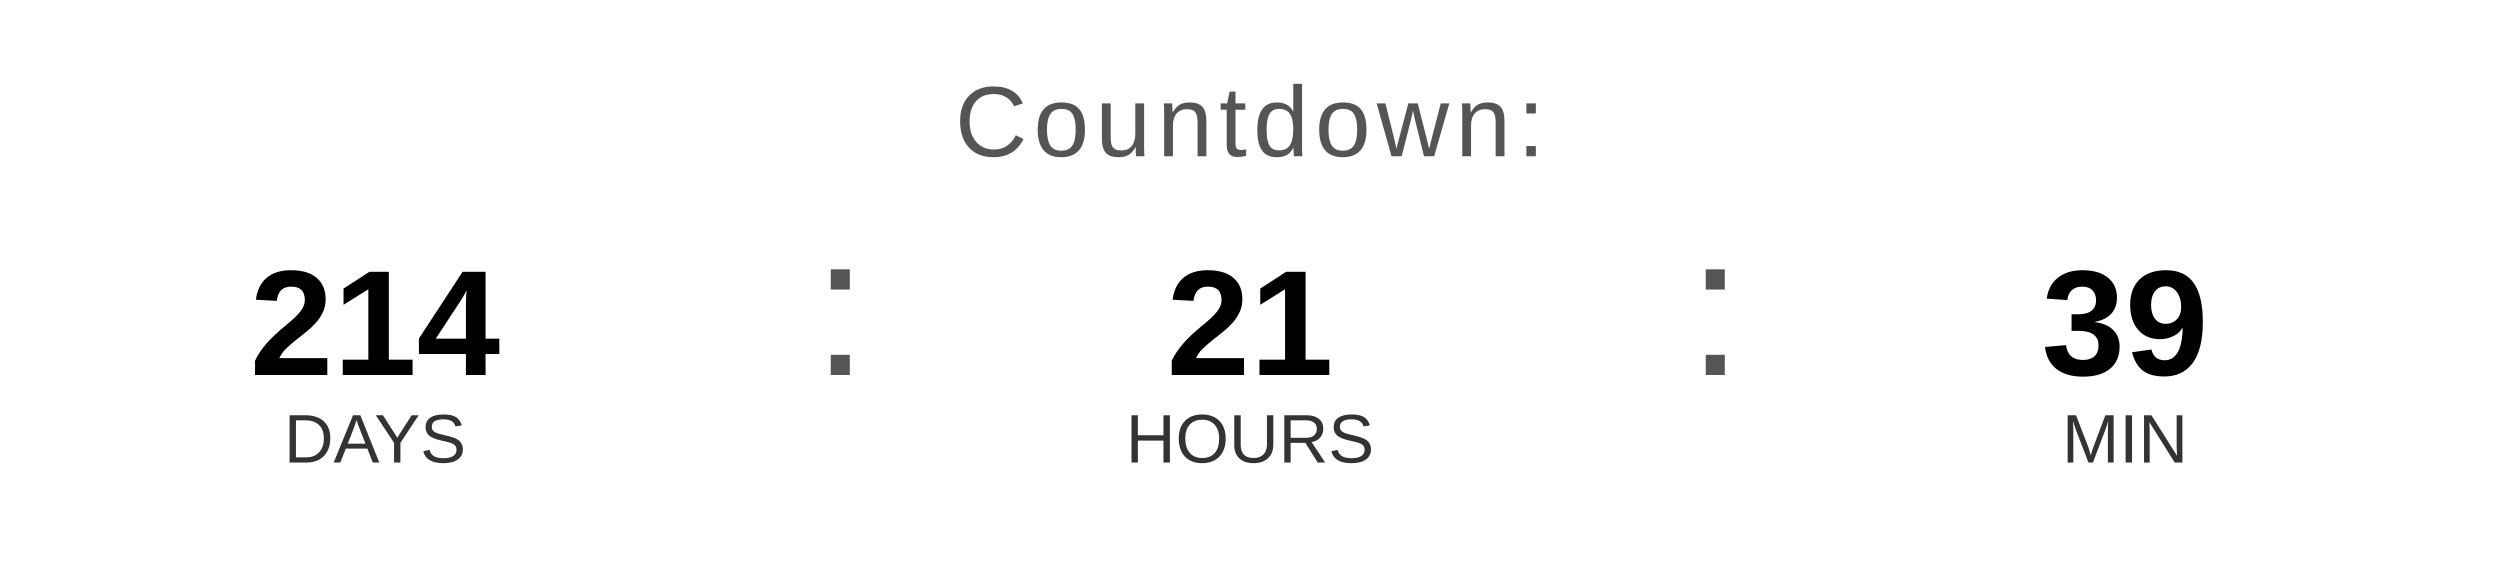
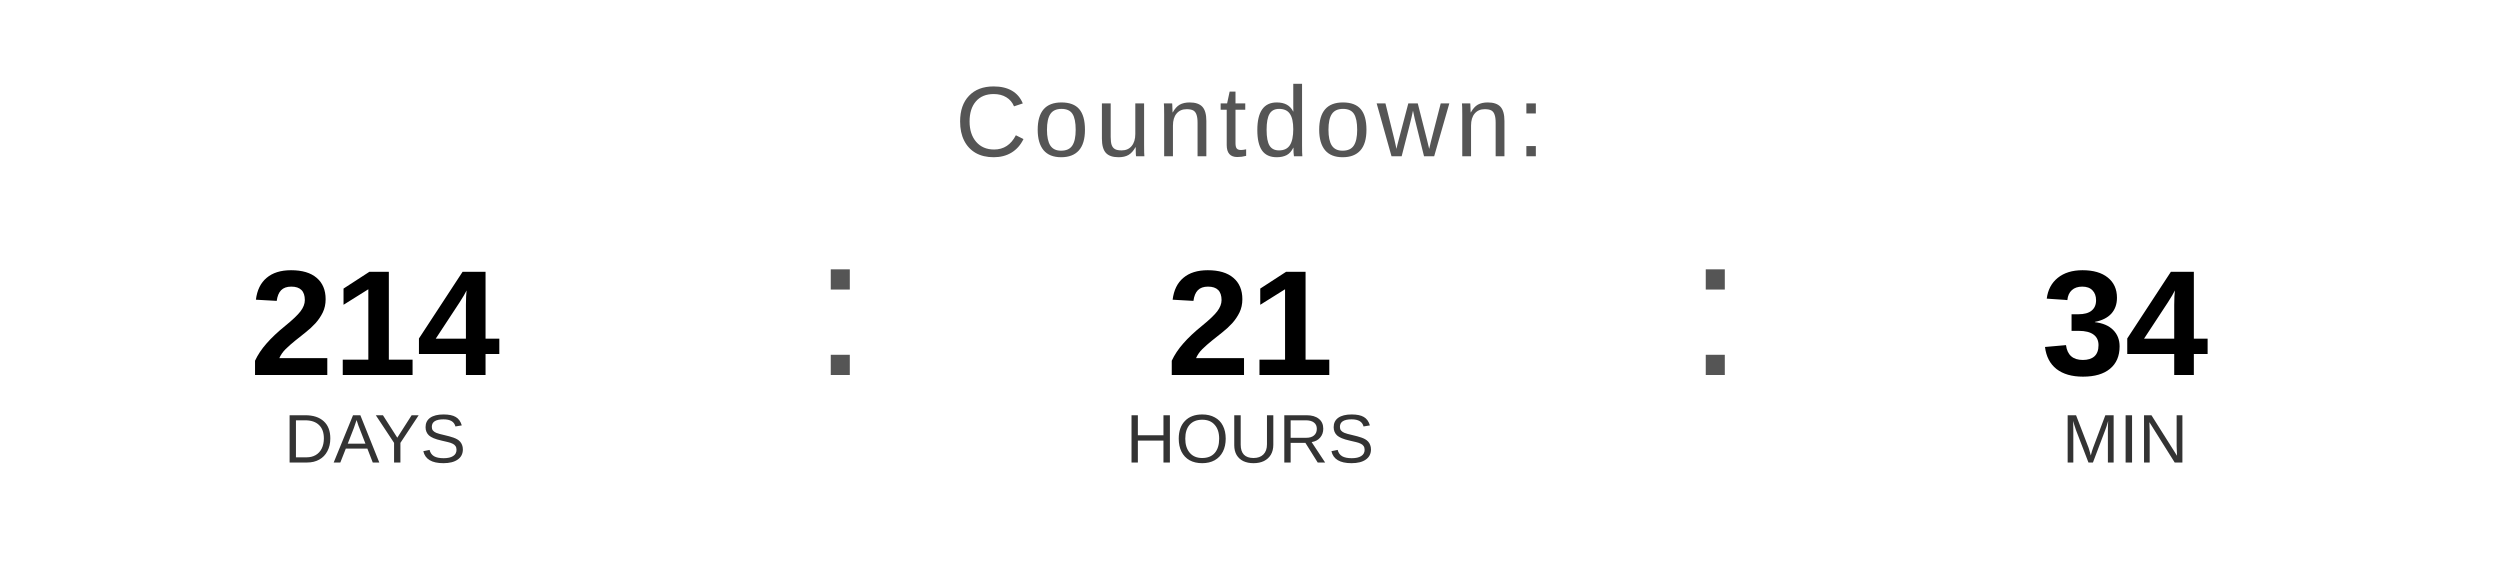
<svg xmlns="http://www.w3.org/2000/svg" width="400" height="90" viewBox="0 0 400 90">
  <text x="200" y="25" font-family="Arial, Helvetica, sans-serif" font-size="16" fill="#555555" text-anchor="middle" letter-spacing="1">
    Countdown:
  </text>
  <text x="60" y="60" font-family="Arial, Helvetica, sans-serif" font-size="24" font-weight="bold" fill="#000000" text-anchor="middle">214</text>
  <text x="60" y="74" font-family="Arial, Helvetica, sans-serif" font-size="11" fill="#333333" text-anchor="middle">DAYS</text>
  <text x="130" y="60" font-family="Arial, sans-serif" font-size="32" fill="#555555">:</text>
  <text x="200" y="60" font-family="Arial, Helvetica, sans-serif" font-size="24" font-weight="bold" fill="#000000" text-anchor="middle">21</text>
  <text x="200" y="74" font-family="Arial, Helvetica, sans-serif" font-size="11" fill="#333333" text-anchor="middle">HOURS</text>
  <text x="270" y="60" font-family="Arial, sans-serif" font-size="32" fill="#555555">:</text>
-   <text x="340" y="60" font-family="Arial, Helvetica, sans-serif" font-size="24" font-weight="bold" fill="#000000" text-anchor="middle">39</text>
+   <text x="340" y="60" font-family="Arial, Helvetica, sans-serif" font-size="24" font-weight="bold" fill="#000000" text-anchor="middle">34</text>
  <text x="340" y="74" font-family="Arial, Helvetica, sans-serif" font-size="11" fill="#333333" text-anchor="middle">MIN</text>
</svg>
